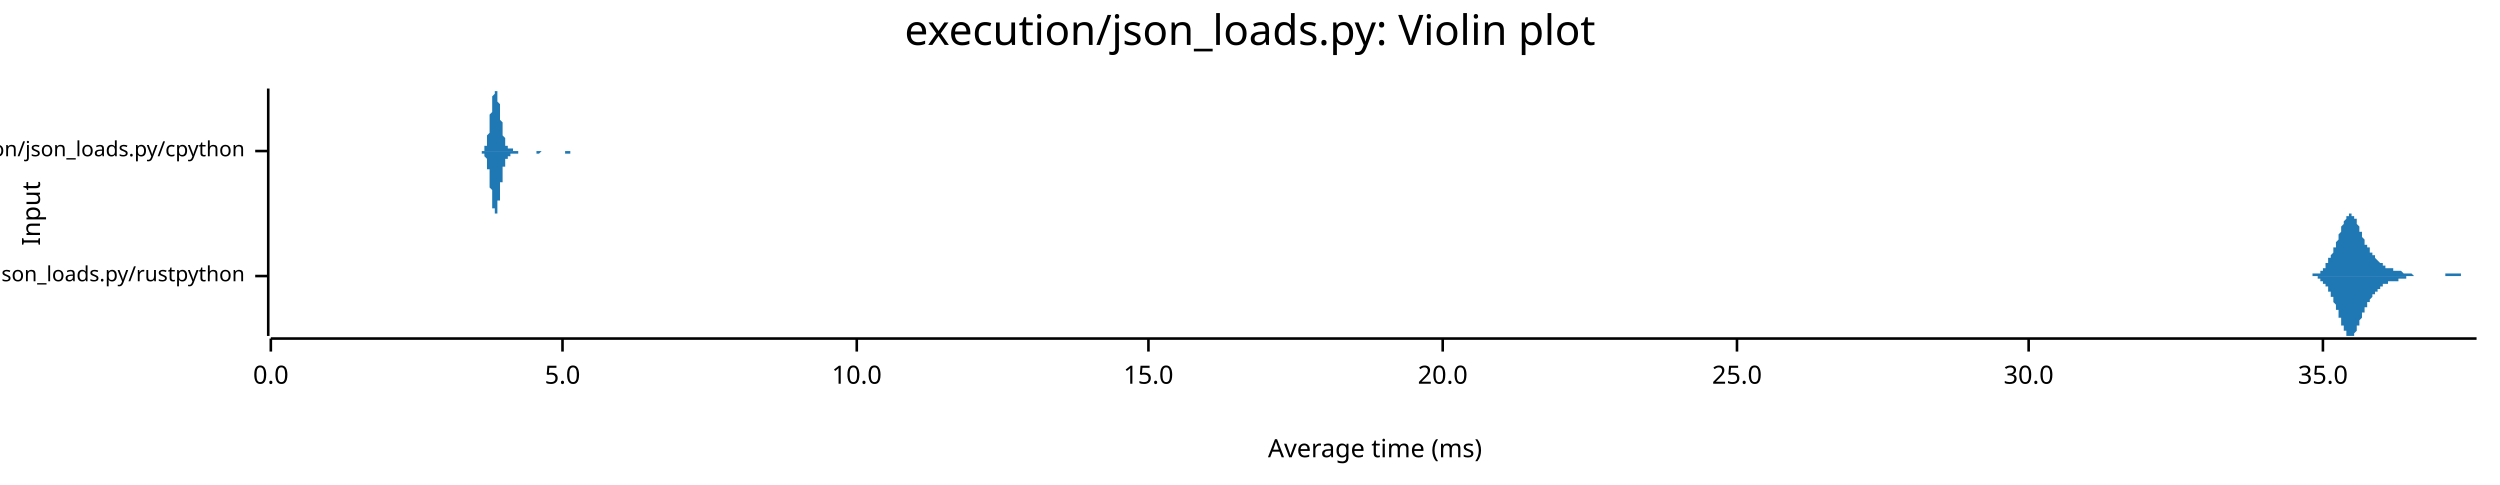
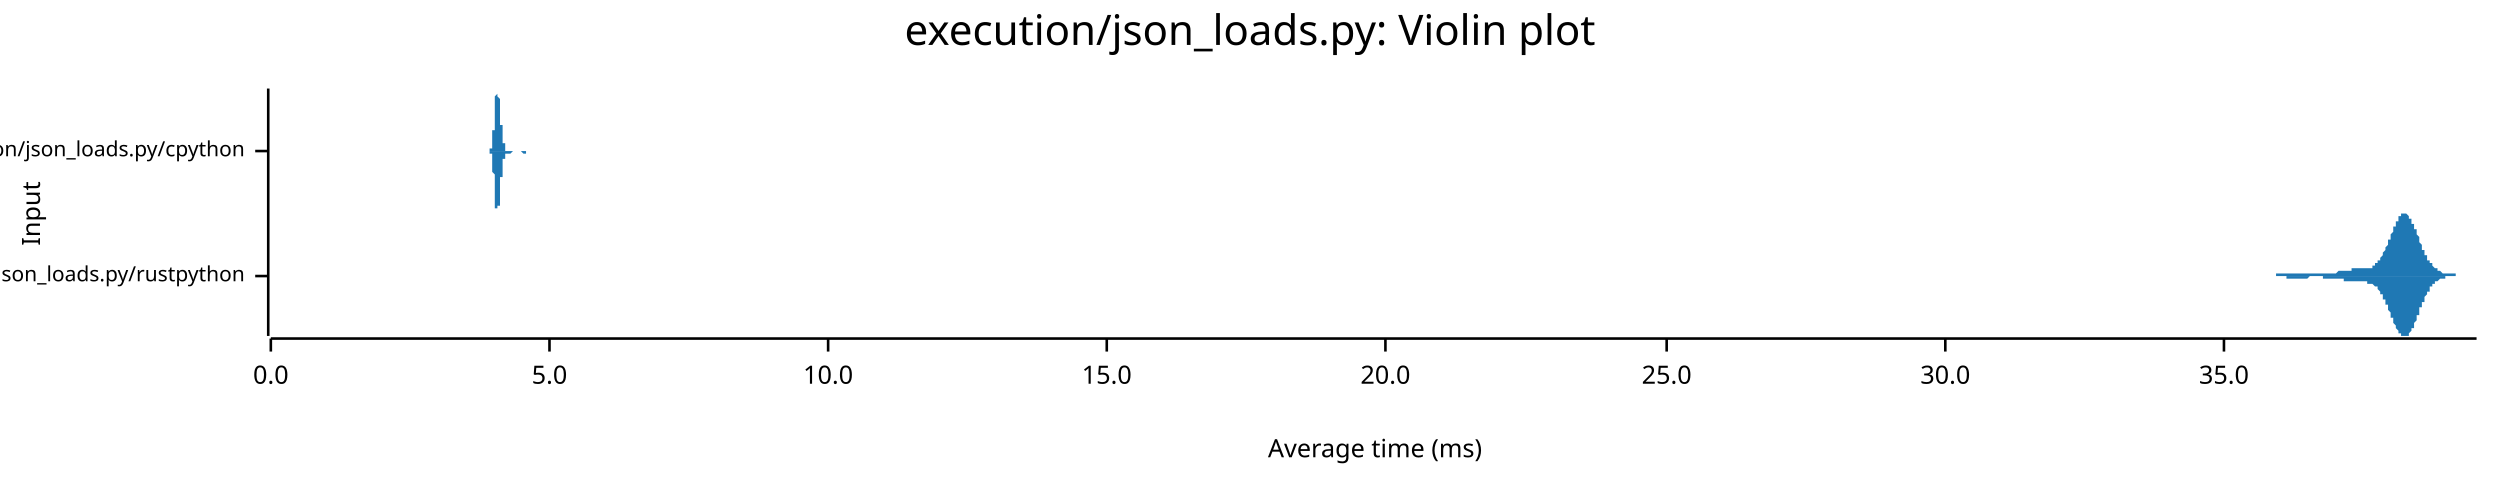
<svg xmlns="http://www.w3.org/2000/svg" width="960" height="186" viewBox="0 0 960 186">
  <text x="480" y="5" dy="0.76em" text-anchor="middle" font-family="sans-serif" font-size="16.129" opacity="1" fill="#000000">
execution/json_loads.py: Violin plot
</text>
  <text x="8" y="82" dy="0.76em" text-anchor="middle" font-family="sans-serif" font-size="9.677" opacity="1" fill="#000000" transform="rotate(270, 8, 82)">
Input
</text>
  <text x="528" y="178" dy="-0.5ex" text-anchor="middle" font-family="sans-serif" font-size="9.677" opacity="1" fill="#000000">
Average time (ms)
</text>
  <polyline fill="none" opacity="1" stroke="#000000" stroke-width="1" points="103,34 103,129 " />
  <text x="94" y="106" dy="0.5ex" text-anchor="end" font-family="sans-serif" font-size="8.065" opacity="1" fill="#000000">
execution/json_loads.py/rustpython
</text>
  <polyline fill="none" opacity="1" stroke="#000000" stroke-width="1" points="98,106 103,106 " />
  <text x="94" y="58" dy="0.5ex" text-anchor="end" font-family="sans-serif" font-size="8.065" opacity="1" fill="#000000">
execution/json_loads.py/cpython
</text>
  <polyline fill="none" opacity="1" stroke="#000000" stroke-width="1" points="98,58 103,58 " />
  <polyline fill="none" opacity="1" stroke="#000000" stroke-width="1" points="104,130 951,130 " />
  <text x="104" y="140" dy="0.76em" text-anchor="middle" font-family="sans-serif" font-size="9.677" opacity="1" fill="#000000">
0.0
</text>
  <polyline fill="none" opacity="1" stroke="#000000" stroke-width="1" points="104,130 104,135 " />
-   <text x="216" y="140" dy="0.76em" text-anchor="middle" font-family="sans-serif" font-size="9.677" opacity="1" fill="#000000">
+   <text x="211" y="140" dy="0.76em" text-anchor="middle" font-family="sans-serif" font-size="9.677" opacity="1" fill="#000000">
5.0
</text>
-   <polyline fill="none" opacity="1" stroke="#000000" stroke-width="1" points="216,130 216,135 " />
-   <text x="329" y="140" dy="0.76em" text-anchor="middle" font-family="sans-serif" font-size="9.677" opacity="1" fill="#000000">
+   <polyline fill="none" opacity="1" stroke="#000000" stroke-width="1" points="211,130 211,135 " />
+   <text x="318" y="140" dy="0.76em" text-anchor="middle" font-family="sans-serif" font-size="9.677" opacity="1" fill="#000000">
10.0
</text>
-   <polyline fill="none" opacity="1" stroke="#000000" stroke-width="1" points="329,130 329,135 " />
-   <text x="441" y="140" dy="0.76em" text-anchor="middle" font-family="sans-serif" font-size="9.677" opacity="1" fill="#000000">
+   <polyline fill="none" opacity="1" stroke="#000000" stroke-width="1" points="318,130 318,135 " />
+   <text x="425" y="140" dy="0.76em" text-anchor="middle" font-family="sans-serif" font-size="9.677" opacity="1" fill="#000000">
15.0
</text>
-   <polyline fill="none" opacity="1" stroke="#000000" stroke-width="1" points="441,130 441,135 " />
-   <text x="554" y="140" dy="0.76em" text-anchor="middle" font-family="sans-serif" font-size="9.677" opacity="1" fill="#000000">
+   <polyline fill="none" opacity="1" stroke="#000000" stroke-width="1" points="425,130 425,135 " />
+   <text x="532" y="140" dy="0.76em" text-anchor="middle" font-family="sans-serif" font-size="9.677" opacity="1" fill="#000000">
20.0
</text>
-   <polyline fill="none" opacity="1" stroke="#000000" stroke-width="1" points="554,130 554,135 " />
-   <text x="667" y="140" dy="0.76em" text-anchor="middle" font-family="sans-serif" font-size="9.677" opacity="1" fill="#000000">
+   <polyline fill="none" opacity="1" stroke="#000000" stroke-width="1" points="532,130 532,135 " />
+   <text x="640" y="140" dy="0.76em" text-anchor="middle" font-family="sans-serif" font-size="9.677" opacity="1" fill="#000000">
25.0
</text>
-   <polyline fill="none" opacity="1" stroke="#000000" stroke-width="1" points="667,130 667,135 " />
-   <text x="779" y="140" dy="0.76em" text-anchor="middle" font-family="sans-serif" font-size="9.677" opacity="1" fill="#000000">
+   <polyline fill="none" opacity="1" stroke="#000000" stroke-width="1" points="640,130 640,135 " />
+   <text x="747" y="140" dy="0.76em" text-anchor="middle" font-family="sans-serif" font-size="9.677" opacity="1" fill="#000000">
30.0
</text>
-   <polyline fill="none" opacity="1" stroke="#000000" stroke-width="1" points="779,130 779,135 " />
-   <text x="892" y="140" dy="0.76em" text-anchor="middle" font-family="sans-serif" font-size="9.677" opacity="1" fill="#000000">
+   <polyline fill="none" opacity="1" stroke="#000000" stroke-width="1" points="747,130 747,135 " />
+   <text x="854" y="140" dy="0.76em" text-anchor="middle" font-family="sans-serif" font-size="9.677" opacity="1" fill="#000000">
35.0
</text>
-   <polyline fill="none" opacity="1" stroke="#000000" stroke-width="1" points="892,130 892,135 " />
-   <polygon opacity="1" fill="#1F78B4" points="885,106 885,106 885,106 885,106 885,106 885,106 886,106 886,106 886,106 886,106 886,106 886,106 886,106 886,106 887,106 887,106 887,106 887,106 887,106 887,106 887,106 888,106 888,106 888,106 888,106 888,106 888,106 888,105 888,105 889,105 889,105 889,105 889,105 889,105 889,105 889,105 889,105 890,105 890,105 890,105 890,105 890,105 890,105 890,105 891,105 891,104 891,104 891,104 891,104 891,104 891,104 891,104 892,104 892,104 892,103 892,103 892,103 892,103 892,103 893,103 893,102 893,102 893,102 893,102 893,102 893,102 893,101 894,101 894,101 894,101 894,100 894,100 894,100 894,100 894,99 895,99 895,99 895,99 895,98 895,98 895,98 895,98 896,97 896,97 896,97 896,96 896,96 896,96 896,96 896,95 897,95 897,95 897,94 897,94 897,93 897,93 897,93 898,92 898,92 898,92 898,91 898,91 898,91 898,90 898,90 899,89 899,89 899,89 899,88 899,88 899,88 899,87 899,87 900,86 900,86 900,86 900,85 900,85 900,85 900,85 901,84 901,84 901,84 901,83 901,83 901,83 901,83 901,83 902,83 902,82 902,82 902,82 902,82 902,82 902,82 903,82 903,82 903,82 903,82 903,82 903,82 903,82 903,83 904,83 904,83 904,83 904,83 904,83 904,84 904,84 905,84 905,84 905,85 905,85 905,85 905,86 905,86 905,86 906,87 906,87 906,87 906,88 906,88 906,88 906,89 906,89 907,89 907,90 907,90 907,90 907,91 907,91 907,91 908,92 908,92 908,92 908,92 908,93 908,93 908,93 908,94 909,94 909,94 909,94 909,95 909,95 909,95 909,95 910,95 910,96 910,96 910,96 910,96 910,97 910,97 910,97 911,97 911,97 911,97 911,98 911,98 911,98 911,98 911,98 912,98 912,99 912,99 912,99 912,99 912,99 912,99 913,100 913,100 913,100 913,100 913,100 913,100 913,100 913,100 914,101 914,101 914,101 914,101 914,101 914,101 914,101 915,101 915,102 915,102 915,102 915,102 915,102 915,102 915,102 916,102 916,102 916,102 916,102 916,102 916,103 916,103 916,103 917,103 917,103 917,103 917,103 917,103 917,103 917,103 918,103 918,103 918,103 918,103 918,103 918,103 918,103 918,103 919,103 919,103 919,104 919,104 919,104 919,104 919,104 920,104 920,104 920,104 920,104 920,104 920,104 920,104 920,104 921,104 921,104 921,104 921,104 921,104 921,104 921,104 922,104 922,104 922,104 922,104 922,104 922,104 922,104 922,104 923,105 923,105 923,105 923,105 923,105 923,105 923,105 923,105 924,105 924,105 924,105 924,105 924,105 924,105 924,105 925,105 925,105 925,105 925,105 925,105 925,105 925,105 925,105 926,105 926,105 926,105 926,105 926,105 926,105 926,105 927,106 927,106 927,106 927,106 927,106 927,106 927,106 927,106 928,106 928,106 928,106 928,106 928,106 928,106 928,106 928,106 929,106 929,106 929,106 929,106 929,106 929,106 929,106 930,106 930,106 930,106 930,106 930,106 930,106 930,106 930,106 931,106 931,106 931,106 931,106 931,106 931,106 931,106 932,106 932,106 932,106 932,106 932,106 932,106 932,106 932,106 933,106 933,106 933,106 933,106 933,106 933,106 933,106 934,106 934,106 934,106 934,106 934,106 934,106 934,106 934,106 935,106 935,106 935,106 935,106 935,106 935,106 935,106 935,106 936,106 936,106 936,106 936,106 936,106 936,106 936,106 937,106 937,106 937,106 937,106 937,106 937,106 937,106 937,106 938,106 938,106 938,106 938,106 938,106 938,106 938,106 939,106 939,106 939,105 939,105 939,105 939,105 939,105 939,105 940,105 940,105 940,105 940,105 940,105 940,105 940,105 940,105 941,105 941,105 941,105 941,105 941,105 941,105 941,105 942,105 942,105 942,105 942,105 942,105 942,105 942,105 942,105 943,105 943,105 943,105 943,105 943,105 943,105 943,105 944,105 944,105 944,105 944,105 944,105 944,105 944,105 944,105 945,105 945,105 945,105 945,105 945,106 945,106 945,106 945,106 946,106 946,106 946,106 946,106 946,106 946,106 946,106 947,106 947,106 947,106 947,106 947,106 947,106 947,106 947,106 948,106 948,106 948,106 948,106 948,106 948,106 948,106 949,106 949,106 949,106 949,106 949,106 949,106 949,106 949,106 950,106 950,106 950,106 950,106 950,106 950,106 950,106 951,106 951,106 885,106 " />
-   <polygon opacity="1" fill="#1F78B4" points="885,106 885,106 885,106 885,106 885,106 885,106 886,106 886,106 886,106 886,106 886,106 886,106 886,106 886,106 887,106 887,106 887,106 887,106 887,106 887,106 887,106 888,106 888,106 888,106 888,106 888,106 888,106 888,106 888,106 889,106 889,106 889,106 889,106 889,106 889,106 889,106 889,106 890,106 890,106 890,107 890,107 890,107 890,107 890,107 891,107 891,107 891,107 891,107 891,107 891,107 891,108 891,108 892,108 892,108 892,108 892,108 892,108 892,109 892,109 893,109 893,109 893,109 893,109 893,110 893,110 893,110 893,110 894,110 894,111 894,111 894,111 894,111 894,112 894,112 894,112 895,112 895,113 895,113 895,113 895,113 895,114 895,114 896,114 896,114 896,115 896,115 896,115 896,116 896,116 896,116 897,117 897,117 897,117 897,118 897,118 897,118 897,119 898,119 898,119 898,120 898,120 898,121 898,121 898,121 898,122 899,122 899,122 899,123 899,123 899,124 899,124 899,124 899,125 900,125 900,125 900,126 900,126 900,126 900,127 900,127 901,127 901,128 901,128 901,128 901,128 901,128 901,129 901,129 902,129 902,129 902,129 902,129 902,129 902,129 902,129 903,129 903,129 903,129 903,129 903,129 903,129 903,129 903,129 904,129 904,129 904,128 904,128 904,128 904,128 904,128 905,127 905,127 905,127 905,126 905,126 905,126 905,126 905,125 906,125 906,125 906,124 906,124 906,124 906,123 906,123 906,123 907,122 907,122 907,122 907,121 907,121 907,121 907,120 908,120 908,120 908,119 908,119 908,119 908,118 908,118 908,118 909,118 909,117 909,117 909,117 909,117 909,116 909,116 910,116 910,116 910,116 910,115 910,115 910,115 910,115 910,115 911,114 911,114 911,114 911,114 911,114 911,114 911,113 911,113 912,113 912,113 912,113 912,113 912,112 912,112 912,112 913,112 913,112 913,112 913,112 913,111 913,111 913,111 913,111 914,111 914,111 914,111 914,111 914,110 914,110 914,110 915,110 915,110 915,110 915,110 915,110 915,110 915,109 915,109 916,109 916,109 916,109 916,109 916,109 916,109 916,109 916,109 917,109 917,109 917,109 917,109 917,108 917,108 917,108 918,108 918,108 918,108 918,108 918,108 918,108 918,108 918,108 919,108 919,108 919,108 919,108 919,108 919,108 919,108 920,108 920,108 920,108 920,108 920,108 920,108 920,108 920,108 921,108 921,108 921,107 921,107 921,107 921,107 921,107 922,107 922,107 922,107 922,107 922,107 922,107 922,107 922,107 923,107 923,107 923,107 923,107 923,107 923,107 923,107 923,107 924,107 924,107 924,107 924,107 924,106 924,106 924,106 925,106 925,106 925,106 925,106 925,106 925,106 925,106 925,106 926,106 926,106 926,106 926,106 926,106 926,106 926,106 927,106 927,106 927,106 927,106 927,106 927,106 927,106 927,106 928,106 928,106 928,106 928,106 928,106 928,106 928,106 928,106 929,106 929,106 929,106 929,106 929,106 929,106 929,106 930,106 930,106 930,106 930,106 930,106 930,106 930,106 930,106 931,106 931,106 931,106 931,106 931,106 931,106 931,106 932,106 932,106 932,106 932,106 932,106 932,106 932,106 932,106 933,106 933,106 933,106 933,106 933,106 933,106 933,106 934,106 934,106 934,106 934,106 934,106 934,106 934,106 934,106 935,106 935,106 935,106 935,106 935,106 935,106 935,106 935,106 936,106 936,106 936,106 936,106 936,106 936,106 936,106 937,106 937,106 937,106 937,106 937,106 937,106 937,106 937,106 938,106 938,106 938,106 938,106 938,106 938,106 938,106 939,106 939,106 939,106 939,106 939,106 939,106 939,106 939,106 940,106 940,106 940,106 940,106 940,106 940,106 940,106 940,106 941,106 941,106 941,106 941,106 941,106 941,106 941,106 942,106 942,106 942,106 942,106 942,106 942,106 942,106 942,106 943,106 943,106 943,106 943,106 943,106 943,106 943,106 944,106 944,106 944,106 944,106 944,106 944,106 944,106 944,106 945,106 945,106 945,106 945,106 945,106 945,106 945,106 945,106 946,106 946,106 946,106 946,106 946,106 946,106 946,106 947,106 947,106 947,106 947,106 947,106 947,106 947,106 947,106 948,106 948,106 948,106 948,106 948,106 948,106 948,106 949,106 949,106 949,106 949,106 949,106 949,106 949,106 949,106 950,106 950,106 950,106 950,106 950,106 950,106 950,106 951,106 951,106 885,106 " />
-   <polygon opacity="1" fill="#1F78B4" points="184,58 184,58 184,58 185,58 185,58 185,58 185,58 185,58 185,58 185,58 185,58 185,58 185,58 185,58 185,58 185,58 186,58 186,58 186,58 186,58 186,57 186,57 186,57 186,57 186,57 186,57 186,57 186,56 186,56 187,56 187,56 187,55 187,55 187,55 187,55 187,54 187,54 187,53 187,53 187,53 187,52 187,52 188,51 188,51 188,50 188,50 188,49 188,48 188,48 188,47 188,47 188,46 188,45 188,45 188,44 189,43 189,43 189,42 189,42 189,41 189,40 189,40 189,39 189,39 189,38 189,38 189,37 189,37 190,36 190,36 190,36 190,35 190,35 190,35 190,35 190,35 190,35 190,34 190,35 190,35 190,35 191,35 191,35 191,35 191,35 191,36 191,36 191,36 191,37 191,37 191,38 191,38 191,39 191,39 192,40 192,40 192,41 192,41 192,42 192,42 192,43 192,43 192,44 192,45 192,45 192,46 192,46 193,47 193,47 193,48 193,48 193,49 193,49 193,50 193,50 193,51 193,51 193,52 193,52 193,52 194,53 194,53 194,53 194,54 194,54 194,54 194,54 194,55 194,55 194,55 194,55 194,55 194,56 195,56 195,56 195,56 195,56 195,56 195,56 195,56 195,56 195,57 195,57 195,57 195,57 195,57 196,57 196,57 196,57 196,57 196,57 196,57 196,57 196,57 196,57 196,57 196,57 196,57 196,57 197,57 197,57 197,57 197,57 197,57 197,57 197,57 197,57 197,57 197,57 197,57 197,58 197,58 198,58 198,58 198,58 198,58 198,58 198,58 198,58 198,58 198,58 198,58 198,58 198,58 198,58 199,58 199,58 199,58 199,58 199,58 199,58 199,58 199,58 199,58 199,58 199,58 199,58 199,58 200,58 200,58 200,58 200,58 200,58 200,58 200,58 200,58 200,58 200,58 200,58 200,58 200,58 201,58 201,58 201,58 201,58 201,58 201,58 201,58 201,58 201,58 201,58 201,58 201,58 201,58 202,58 202,58 202,58 202,58 202,58 202,58 202,58 202,58 202,58 202,58 202,58 202,58 202,58 203,58 203,58 203,58 203,58 203,58 203,58 203,58 203,58 203,58 203,58 203,58 203,58 203,58 204,58 204,58 204,58 204,58 204,58 204,58 204,58 204,58 204,58 204,58 204,58 204,58 204,58 205,58 205,58 205,58 205,58 205,58 205,58 205,58 205,58 205,58 205,58 205,58 205,58 205,58 206,58 206,58 206,58 206,58 206,58 206,58 206,58 206,58 206,58 206,58 206,58 206,58 206,58 207,58 207,58 207,58 207,58 207,58 207,58 207,58 207,58 207,58 207,58 207,58 207,58 207,58 208,58 208,58 208,58 208,58 208,58 208,58 208,58 208,58 208,58 208,58 208,58 208,58 208,58 209,58 209,58 209,58 209,58 209,58 209,58 209,58 209,58 209,58 209,58 209,58 209,58 209,58 210,58 210,58 210,58 210,58 210,58 210,58 210,58 210,58 210,58 210,58 210,58 210,58 210,58 211,58 211,58 211,58 211,58 211,58 211,58 211,58 211,58 211,58 211,58 211,58 211,58 211,58 212,58 212,58 212,58 212,58 212,58 212,58 212,58 212,58 212,58 212,58 212,58 212,58 212,58 213,58 213,58 213,58 213,58 213,58 213,58 213,58 213,58 213,58 213,58 213,58 213,58 213,58 214,58 214,58 214,58 214,58 214,58 214,58 214,58 214,58 214,58 214,58 214,58 214,58 214,58 215,58 215,58 215,58 215,58 215,58 215,58 215,58 215,58 215,58 215,58 215,58 215,58 215,58 216,58 216,58 216,58 216,58 216,58 216,58 216,58 216,58 216,58 216,58 216,58 216,58 216,58 217,58 217,58 217,58 217,58 217,58 217,58 217,58 217,58 217,58 217,58 217,58 217,58 217,58 218,58 218,58 218,58 218,58 218,58 218,58 218,58 218,58 218,58 218,58 218,58 218,58 218,58 219,58 219,58 219,58 219,58 219,58 219,58 219,58 219,58 219,58 219,58 219,58 219,58 219,58 220,58 220,58 220,58 220,58 220,58 220,58 220,58 220,58 220,58 220,58 220,58 220,58 220,58 221,58 221,58 221,58 221,58 221,58 221,58 221,58 221,58 221,58 221,58 221,58 221,58 221,58 222,58 222,58 222,58 222,58 222,58 222,58 222,58 222,58 222,58 222,58 222,58 222,58 222,58 223,58 223,58 223,58 223,58 184,58 " />
-   <polygon opacity="1" fill="#1F78B4" points="184,58 184,58 184,58 185,58 185,58 185,58 185,58 185,58 185,58 185,58 185,58 185,58 185,59 185,59 185,59 185,59 186,59 186,59 186,59 186,59 186,59 186,59 186,59 186,59 186,60 186,60 186,60 186,60 186,60 187,61 187,61 187,61 187,61 187,62 187,62 187,62 187,63 187,63 187,63 187,64 187,64 187,65 188,65 188,66 188,66 188,67 188,67 188,68 188,69 188,69 188,70 188,70 188,71 188,72 188,72 189,73 189,74 189,74 189,75 189,76 189,76 189,77 189,77 189,78 189,78 189,79 189,79 189,80 190,80 190,81 190,81 190,81 190,81 190,82 190,82 190,82 190,82 190,82 190,82 190,82 190,82 191,82 191,82 191,81 191,81 191,81 191,80 191,80 191,80 191,79 191,79 191,78 191,78 191,77 192,77 192,76 192,76 192,75 192,75 192,74 192,74 192,73 192,72 192,72 192,71 192,71 192,70 193,70 193,69 193,69 193,68 193,68 193,67 193,67 193,66 193,66 193,65 193,65 193,65 193,64 194,64 194,63 194,63 194,63 194,63 194,62 194,62 194,62 194,62 194,61 194,61 194,61 194,61 195,61 195,61 195,60 195,60 195,60 195,60 195,60 195,60 195,60 195,60 195,60 195,60 195,60 196,60 196,60 196,60 196,60 196,60 196,60 196,59 196,59 196,59 196,59 196,59 196,59 196,59 197,59 197,59 197,59 197,59 197,59 197,59 197,59 197,59 197,59 197,59 197,59 197,59 197,59 198,59 198,59 198,59 198,59 198,59 198,59 198,59 198,59 198,59 198,59 198,59 198,59 198,59 199,59 199,59 199,59 199,58 199,58 199,58 199,58 199,58 199,58 199,58 199,58 199,58 199,58 200,58 200,58 200,58 200,58 200,58 200,58 200,58 200,58 200,58 200,58 200,58 200,58 200,58 201,58 201,58 201,58 201,58 201,58 201,58 201,58 201,58 201,58 201,58 201,58 201,58 201,58 202,58 202,58 202,58 202,58 202,58 202,58 202,58 202,58 202,58 202,58 202,58 202,58 202,58 203,58 203,58 203,58 203,58 203,58 203,58 203,58 203,58 203,58 203,58 203,58 203,58 203,58 204,58 204,58 204,58 204,58 204,58 204,58 204,58 204,58 204,58 204,58 204,58 204,58 204,58 205,58 205,58 205,58 205,58 205,58 205,58 205,58 205,58 205,58 205,58 205,58 205,58 205,58 206,58 206,59 206,59 206,59 206,59 206,59 206,59 206,59 206,59 206,59 206,59 206,59 206,59 207,59 207,59 207,59 207,59 207,59 207,59 207,59 207,59 207,59 207,59 207,59 207,59 207,59 208,58 208,58 208,58 208,58 208,58 208,58 208,58 208,58 208,58 208,58 208,58 208,58 208,58 209,58 209,58 209,58 209,58 209,58 209,58 209,58 209,58 209,58 209,58 209,58 209,58 209,58 210,58 210,58 210,58 210,58 210,58 210,58 210,58 210,58 210,58 210,58 210,58 210,58 210,58 211,58 211,58 211,58 211,58 211,58 211,58 211,58 211,58 211,58 211,58 211,58 211,58 211,58 212,58 212,58 212,58 212,58 212,58 212,58 212,58 212,58 212,58 212,58 212,58 212,58 212,58 213,58 213,58 213,58 213,58 213,58 213,58 213,58 213,58 213,58 213,58 213,58 213,58 213,58 214,58 214,58 214,58 214,58 214,58 214,58 214,58 214,58 214,58 214,58 214,58 214,58 214,58 215,58 215,58 215,58 215,58 215,58 215,58 215,58 215,58 215,58 215,58 215,58 215,58 215,58 216,58 216,58 216,58 216,58 216,58 216,58 216,58 216,58 216,58 216,58 216,58 216,58 216,58 217,58 217,58 217,58 217,58 217,58 217,58 217,58 217,58 217,58 217,58 217,58 217,59 217,59 218,59 218,59 218,59 218,59 218,59 218,59 218,59 218,59 218,59 218,59 218,59 218,59 218,59 219,59 219,59 219,59 219,59 219,59 219,59 219,59 219,59 219,59 219,58 219,58 219,58 219,58 220,58 220,58 220,58 220,58 220,58 220,58 220,58 220,58 220,58 220,58 220,58 220,58 220,58 221,58 221,58 221,58 221,58 221,58 221,58 221,58 221,58 221,58 221,58 221,58 221,58 221,58 222,58 222,58 222,58 222,58 222,58 222,58 222,58 222,58 222,58 222,58 222,58 222,58 222,58 223,58 223,58 223,58 223,58 184,58 " />
+   <polyline fill="none" opacity="1" stroke="#000000" stroke-width="1" points="854,130 854,135 " />
+   <polygon opacity="1" fill="#1F78B4" points="868,106 868,106 868,106 868,106 868,106 868,106 869,106 869,106 869,106 869,106 869,106 869,106 870,106 870,106 870,106 870,106 870,106 870,106 871,106 871,106 871,106 871,106 871,106 871,106 872,106 872,106 872,106 872,106 872,106 872,106 873,106 873,106 873,106 873,106 873,106 873,106 874,106 874,106 874,105 874,105 874,105 874,105 875,105 875,105 875,105 875,105 875,105 875,105 876,105 876,105 876,105 876,105 876,105 876,105 877,105 877,105 877,105 877,105 877,105 877,105 878,105 878,105 878,105 878,105 878,105 878,105 879,105 879,105 879,105 879,105 879,105 879,105 880,105 880,105 880,105 880,105 880,105 880,105 881,105 881,105 881,105 881,105 881,105 881,105 882,105 882,105 882,105 882,105 882,105 882,105 883,105 883,105 883,105 883,105 883,105 883,105 884,105 884,105 884,105 884,105 884,105 884,105 885,105 885,105 885,105 885,105 885,105 885,105 886,105 886,105 886,105 886,105 886,105 886,105 887,105 887,105 887,105 887,105 887,105 887,105 888,105 888,105 888,105 888,105 888,105 888,105 889,105 889,105 889,105 889,105 889,105 889,105 890,105 890,105 890,105 890,105 890,105 890,105 890,105 891,105 891,105 891,105 891,105 891,105 891,105 892,105 892,105 892,105 892,105 892,105 892,105 893,105 893,105 893,105 893,105 893,105 893,105 894,105 894,105 894,105 894,105 894,105 894,105 895,105 895,105 895,105 895,105 895,105 895,105 896,105 896,105 896,105 896,105 896,105 896,105 897,105 897,105 897,105 897,105 897,105 897,105 898,104 898,104 898,104 898,104 898,104 898,104 899,104 899,104 899,104 899,104 899,104 899,104 900,104 900,104 900,104 900,104 900,104 900,104 901,104 901,104 901,104 901,104 901,104 901,104 902,104 902,104 902,104 902,104 902,104 902,104 903,104 903,104 903,104 903,103 903,103 903,103 904,103 904,103 904,103 904,103 904,103 904,103 905,103 905,103 905,103 905,103 905,103 905,103 906,103 906,103 906,103 906,103 906,103 906,103 907,103 907,103 907,103 907,103 907,103 907,103 908,103 908,103 908,103 908,103 908,103 908,103 909,103 909,103 909,103 909,103 909,103 909,103 910,103 910,103 910,103 910,103 910,103 910,103 911,103 911,102 911,102 911,102 911,102 911,102 912,102 912,102 912,102 912,102 912,101 912,101 913,101 913,101 913,101 913,101 913,100 913,100 914,100 914,100 914,99 914,99 914,99 914,99 915,98 915,98 915,98 915,97 915,97 915,97 916,96 916,96 916,96 916,95 916,95 916,95 917,94 917,94 917,93 917,93 917,93 917,92 918,92 918,91 918,91 918,90 918,90 918,90 919,89 919,89 919,88 919,88 919,88 919,87 920,87 920,86 920,86 920,86 920,85 920,85 921,85 921,84 921,84 921,84 921,84 921,83 922,83 922,83 922,83 922,83 922,82 922,82 923,82 923,82 923,82 923,82 923,82 923,82 924,82 924,82 924,82 924,82 924,82 924,82 925,83 925,83 925,83 925,83 925,83 925,84 926,84 926,84 926,85 926,85 926,85 926,86 927,86 927,86 927,87 927,87 927,88 927,88 928,88 928,89 928,89 928,90 928,90 928,90 929,91 929,91 929,92 929,92 929,93 929,93 930,94 930,94 930,94 930,95 930,95 930,96 931,96 931,96 931,97 931,97 931,97 931,98 932,98 932,98 932,99 932,99 932,99 932,100 933,100 933,100 933,100 933,101 933,101 933,101 934,101 934,102 934,102 934,102 934,102 934,102 935,103 935,103 935,103 935,103 935,103 935,103 936,103 936,104 936,104 936,104 936,104 936,104 937,104 937,104 937,104 937,104 937,104 937,104 938,105 938,105 938,105 938,105 938,105 938,105 939,105 939,105 939,105 939,105 939,105 939,105 940,105 940,105 940,105 940,105 940,105 940,105 941,105 941,105 941,105 941,105 941,105 941,105 942,105 942,105 942,105 942,105 942,105 942,105 943,105 943,106 943,106 943,106 943,106 943,106 944,106 944,106 944,106 944,106 944,106 944,106 945,106 945,106 945,106 945,106 945,106 945,106 946,106 946,106 946,106 946,106 946,106 946,106 947,106 947,106 947,106 947,106 947,106 947,106 948,106 948,106 948,106 948,106 948,106 948,106 949,106 949,106 949,106 949,106 949,106 949,106 950,106 950,106 950,106 950,106 950,106 950,106 951,106 951,106 868,106 " />
+   <polygon opacity="1" fill="#1F78B4" points="868,106 868,106 868,106 868,106 868,106 868,106 869,106 869,106 869,106 869,106 869,106 869,106 870,106 870,106 870,106 870,106 870,106 870,106 871,106 871,106 871,106 871,106 871,106 871,106 872,106 872,106 872,106 872,106 872,106 872,106 873,106 873,106 873,106 873,106 873,106 873,106 874,106 874,106 874,106 874,106 874,106 874,106 875,106 875,106 875,106 875,106 875,106 875,106 876,106 876,106 876,106 876,106 876,106 876,106 877,106 877,106 877,106 877,106 877,106 877,106 878,106 878,106 878,107 878,107 878,107 878,107 879,107 879,107 879,107 879,107 879,107 879,107 880,107 880,107 880,107 880,107 880,107 880,107 881,107 881,107 881,107 881,107 881,107 881,107 882,107 882,107 882,107 882,107 882,107 882,107 883,107 883,107 883,107 883,107 883,107 883,107 884,107 884,107 884,107 884,107 884,107 884,107 885,107 885,107 885,107 885,107 885,107 885,107 886,107 886,107 886,107 886,107 886,107 886,107 887,106 887,106 887,106 887,106 887,106 887,106 888,106 888,106 888,106 888,106 888,106 888,106 889,106 889,106 889,106 889,106 889,106 889,106 890,106 890,106 890,106 890,106 890,106 890,106 890,106 891,106 891,106 891,106 891,106 891,106 891,106 892,106 892,106 892,106 892,106 892,106 892,107 893,107 893,107 893,107 893,107 893,107 893,107 894,107 894,107 894,107 894,107 894,107 894,107 895,107 895,107 895,107 895,107 895,107 895,107 896,107 896,107 896,107 896,107 896,107 896,107 897,107 897,107 897,107 897,107 897,107 897,107 898,107 898,107 898,107 898,107 898,107 898,107 899,107 899,107 899,107 899,107 899,107 899,107 900,107 900,107 900,107 900,107 900,107 900,108 901,108 901,108 901,108 901,108 901,108 901,108 902,108 902,108 902,108 902,108 902,108 902,108 903,108 903,108 903,108 903,108 903,108 903,108 904,108 904,108 904,108 904,108 904,108 904,108 905,108 905,108 905,108 905,108 905,108 905,108 906,108 906,108 906,108 906,108 906,108 906,108 907,108 907,108 907,108 907,108 907,108 907,108 908,108 908,108 908,108 908,108 908,108 908,108 909,108 909,108 909,108 909,108 909,108 909,109 910,109 910,109 910,109 910,109 910,109 910,109 911,109 911,109 911,109 911,109 911,109 911,109 912,110 912,110 912,110 912,110 912,110 912,110 913,110 913,111 913,111 913,111 913,111 913,111 914,112 914,112 914,112 914,112 914,113 914,113 915,113 915,113 915,114 915,114 915,114 915,115 916,115 916,115 916,116 916,116 916,117 916,117 917,117 917,118 917,118 917,119 917,119 917,119 918,120 918,120 918,121 918,121 918,121 918,122 919,122 919,123 919,123 919,124 919,124 919,124 920,125 920,125 920,125 920,126 920,126 920,126 921,127 921,127 921,127 921,128 921,128 921,128 922,128 922,129 922,129 922,129 922,129 922,129 923,129 923,129 923,129 923,129 923,129 923,129 924,129 924,129 924,129 924,129 924,129 924,129 925,129 925,129 925,128 925,128 925,128 925,128 926,127 926,127 926,127 926,127 926,126 926,126 927,126 927,125 927,125 927,124 927,124 927,124 928,123 928,123 928,122 928,122 928,121 928,121 929,121 929,120 929,120 929,119 929,119 929,118 930,118 930,118 930,117 930,117 930,116 930,116 931,116 931,115 931,115 931,114 931,114 931,114 932,113 932,113 932,113 932,112 932,112 932,112 933,112 933,111 933,111 933,111 933,111 933,110 934,110 934,110 934,110 934,109 934,109 934,109 935,109 935,109 935,109 935,108 935,108 935,108 936,108 936,108 936,108 936,108 936,108 936,108 937,107 937,107 937,107 937,107 937,107 937,107 938,107 938,107 938,107 938,107 938,107 938,107 939,107 939,107 939,107 939,107 939,106 939,106 940,106 940,106 940,106 940,106 940,106 940,106 941,106 941,106 941,106 941,106 941,106 941,106 942,106 942,106 942,106 942,106 942,106 942,106 943,106 943,106 943,106 943,106 943,106 943,106 944,106 944,106 944,106 944,106 944,106 944,106 945,106 945,106 945,106 945,106 945,106 945,106 946,106 946,106 946,106 946,106 946,106 946,106 947,106 947,106 947,106 947,106 947,106 947,106 948,106 948,106 948,106 948,106 948,106 948,106 949,106 949,106 949,106 949,106 949,106 949,106 950,106 950,106 950,106 950,106 950,106 950,106 951,106 951,106 868,106 " />
+   <polygon opacity="1" fill="#1F78B4" points="186,58 187,58 187,58 187,58 187,58 187,58 187,58 187,58 187,58 187,58 187,58 187,58 187,58 187,58 187,58 187,58 187,58 187,58 187,58 187,58 187,58 187,58 187,58 187,58 187,58 187,58 187,58 187,58 187,58 187,58 187,58 188,58 188,58 188,58 188,58 188,58 188,58 188,58 188,58 188,58 188,58 188,58 188,58 188,58 188,58 188,58 188,58 188,58 188,58 188,58 188,58 188,58 188,58 188,58 188,58 188,58 188,57 188,57 188,57 188,57 188,57 188,57 189,57 189,57 189,57 189,57 189,57 189,57 189,57 189,56 189,56 189,56 189,56 189,56 189,56 189,55 189,55 189,55 189,55 189,54 189,54 189,54 189,54 189,53 189,53 189,53 189,52 189,52 189,51 189,51 189,51 189,50 190,50 190,49 190,49 190,48 190,48 190,47 190,47 190,46 190,46 190,45 190,45 190,44 190,44 190,43 190,43 190,42 190,42 190,41 190,41 190,41 190,40 190,40 190,39 190,39 190,38 190,38 190,38 190,37 190,37 190,37 191,36 191,36 191,36 191,36 191,35 191,35 191,35 191,35 191,35 191,35 191,35 191,35 191,35 191,34 191,35 191,35 191,35 191,35 191,35 191,35 191,35 191,35 191,35 191,35 191,36 191,36 191,36 191,36 191,37 191,37 191,37 192,38 192,38 192,38 192,39 192,39 192,39 192,40 192,40 192,40 192,41 192,41 192,42 192,42 192,42 192,43 192,43 192,43 192,44 192,44 192,45 192,45 192,45 192,46 192,46 192,46 192,47 192,47 192,47 192,48 192,48 193,48 193,49 193,49 193,49 193,50 193,50 193,50 193,50 193,51 193,51 193,51 193,51 193,52 193,52 193,52 193,52 193,53 193,53 193,53 193,53 193,53 193,54 193,54 193,54 193,54 193,54 193,55 193,55 193,55 193,55 194,55 194,56 194,56 194,56 194,56 194,56 194,56 194,56 194,56 194,57 194,57 194,57 194,57 194,57 194,57 194,57 194,57 194,57 194,57 194,58 194,58 194,58 194,58 194,58 194,58 194,58 194,58 194,58 194,58 194,58 195,58 195,58 195,58 195,58 195,58 195,58 195,58 195,58 195,58 195,58 195,58 195,58 195,58 195,58 195,58 195,58 195,58 195,58 195,58 195,58 195,58 195,58 195,58 195,58 195,58 195,58 195,58 195,58 195,58 195,58 195,58 196,58 196,58 196,58 196,58 196,58 196,58 196,58 196,58 196,58 196,58 196,58 196,58 196,58 196,58 196,58 196,58 196,58 196,58 196,58 196,58 196,58 196,58 196,58 196,58 196,58 196,58 196,58 196,58 196,58 196,58 197,58 197,58 197,58 197,58 197,58 197,58 197,58 197,58 197,58 197,58 197,58 197,58 197,58 197,58 197,58 197,58 197,58 197,58 197,58 197,58 197,58 197,58 197,58 197,58 197,58 197,58 197,58 197,58 197,58 197,58 198,58 198,58 198,58 198,58 198,58 198,58 198,58 198,58 198,58 198,58 198,58 198,58 198,58 198,58 198,58 198,58 198,58 198,58 198,58 198,58 198,58 198,58 198,58 198,58 198,58 198,58 198,58 198,58 198,58 198,58 199,58 199,58 199,58 199,58 199,58 199,58 199,58 199,58 199,58 199,58 199,58 199,58 199,58 199,58 199,58 199,58 199,58 199,58 199,58 199,58 199,58 199,58 199,58 199,58 199,58 199,58 199,58 199,58 199,58 199,58 199,58 200,58 200,58 200,58 200,58 200,58 200,58 200,58 200,58 200,58 200,58 200,58 200,58 200,58 200,58 200,58 200,58 200,58 200,58 200,58 200,58 200,58 200,58 200,58 200,58 200,58 200,58 200,58 200,58 200,58 200,58 201,58 201,58 201,58 201,58 201,58 201,58 201,58 201,58 201,58 201,58 201,58 201,58 201,58 201,58 201,58 201,58 201,58 201,58 201,58 201,58 201,58 201,58 201,58 201,58 201,58 201,58 201,58 201,58 201,58 201,58 202,58 202,58 202,58 202,58 202,58 202,58 202,58 202,58 202,58 202,58 202,58 202,58 202,58 202,58 202,58 202,58 202,58 202,58 202,58 202,58 202,58 202,58 202,58 202,58 202,58 202,58 202,58 202,58 202,58 202,58 202,58 203,58 203,58 203,58 203,58 203,58 203,58 203,58 203,58 203,58 203,58 203,58 203,58 203,58 203,58 203,58 186,58 " />
+   <polygon opacity="1" fill="#1F78B4" points="186,58 187,58 187,58 187,58 187,58 187,58 187,58 187,58 187,58 187,58 187,58 187,58 187,58 187,58 187,58 187,58 187,58 187,58 187,58 187,58 187,58 187,58 187,58 187,58 187,58 187,58 187,58 187,58 187,58 187,58 187,58 188,58 188,58 188,58 188,58 188,58 188,59 188,59 188,59 188,59 188,59 188,59 188,59 188,59 188,59 188,59 188,59 188,59 188,59 188,59 188,59 188,59 188,59 188,59 188,59 188,59 188,59 188,59 188,59 188,59 188,59 188,59 189,59 189,59 189,59 189,60 189,60 189,60 189,60 189,60 189,60 189,60 189,60 189,61 189,61 189,61 189,61 189,61 189,62 189,62 189,62 189,63 189,63 189,63 189,64 189,64 189,64 189,65 189,65 189,65 189,66 189,66 190,67 190,67 190,68 190,68 190,69 190,69 190,70 190,70 190,71 190,71 190,72 190,72 190,73 190,73 190,74 190,74 190,75 190,75 190,75 190,76 190,76 190,77 190,77 190,78 190,78 190,78 190,79 190,79 190,79 190,80 191,80 191,80 191,81 191,81 191,81 191,81 191,81 191,82 191,82 191,82 191,82 191,82 191,82 191,82 191,82 191,82 191,82 191,82 191,82 191,82 191,82 191,81 191,81 191,81 191,81 191,81 191,80 191,80 191,80 191,80 191,79 192,79 192,79 192,78 192,78 192,78 192,77 192,77 192,76 192,76 192,76 192,75 192,75 192,75 192,74 192,74 192,73 192,73 192,73 192,72 192,72 192,72 192,71 192,71 192,70 192,70 192,70 192,69 192,69 192,69 192,68 193,68 193,68 193,68 193,67 193,67 193,67 193,66 193,66 193,66 193,66 193,65 193,65 193,65 193,65 193,64 193,64 193,64 193,64 193,63 193,63 193,63 193,63 193,63 193,62 193,62 193,62 193,62 193,62 193,61 193,61 194,61 194,61 194,61 194,61 194,61 194,60 194,60 194,60 194,60 194,60 194,60 194,60 194,60 194,59 194,59 194,59 194,59 194,59 194,59 194,59 194,59 194,59 194,59 194,59 194,59 194,59 194,59 194,59 194,59 194,59 195,59 195,58 195,58 195,58 195,58 195,58 195,58 195,58 195,58 195,58 195,58 195,58 195,58 195,58 195,58 195,58 195,58 195,58 195,58 195,58 195,58 195,58 195,59 195,59 195,59 195,59 195,59 195,59 195,59 195,59 195,59 196,59 196,59 196,59 196,59 196,59 196,59 196,59 196,59 196,59 196,59 196,59 196,59 196,59 196,59 196,59 196,59 196,59 196,59 196,59 196,59 196,59 196,59 196,59 196,59 196,59 196,59 196,59 196,59 196,59 196,59 197,58 197,58 197,58 197,58 197,58 197,58 197,58 197,58 197,58 197,58 197,58 197,58 197,58 197,58 197,58 197,58 197,58 197,58 197,58 197,58 197,58 197,58 197,58 197,58 197,58 197,58 197,58 197,58 197,58 197,58 198,58 198,58 198,58 198,58 198,58 198,58 198,58 198,58 198,58 198,58 198,58 198,58 198,58 198,58 198,58 198,58 198,58 198,58 198,58 198,58 198,58 198,58 198,58 198,58 198,58 198,58 198,58 198,58 198,58 198,58 199,58 199,58 199,58 199,58 199,58 199,58 199,58 199,58 199,58 199,58 199,58 199,58 199,58 199,58 199,58 199,58 199,58 199,58 199,58 199,58 199,58 199,58 199,58 199,58 199,58 199,58 199,58 199,58 199,58 199,58 199,58 200,58 200,58 200,58 200,58 200,58 200,58 200,58 200,58 200,58 200,58 200,58 200,58 200,58 200,58 200,58 200,58 200,58 200,58 200,58 200,58 200,58 200,58 200,58 200,58 200,58 200,58 200,58 200,58 200,58 200,58 201,59 201,59 201,59 201,59 201,59 201,59 201,59 201,59 201,59 201,59 201,59 201,59 201,59 201,59 201,59 201,59 201,59 201,59 201,59 201,59 201,59 201,59 201,59 201,59 201,59 201,59 201,59 201,59 201,59 201,59 202,59 202,59 202,59 202,59 202,59 202,59 202,59 202,59 202,59 202,58 202,58 202,58 202,58 202,58 202,58 202,58 202,58 202,58 202,58 202,58 202,58 202,58 202,58 202,58 202,58 202,58 202,58 202,58 202,58 202,58 202,58 203,58 203,58 203,58 203,58 203,58 203,58 203,58 203,58 203,58 203,58 203,58 203,58 203,58 203,58 203,58 186,58 " />
</svg>
